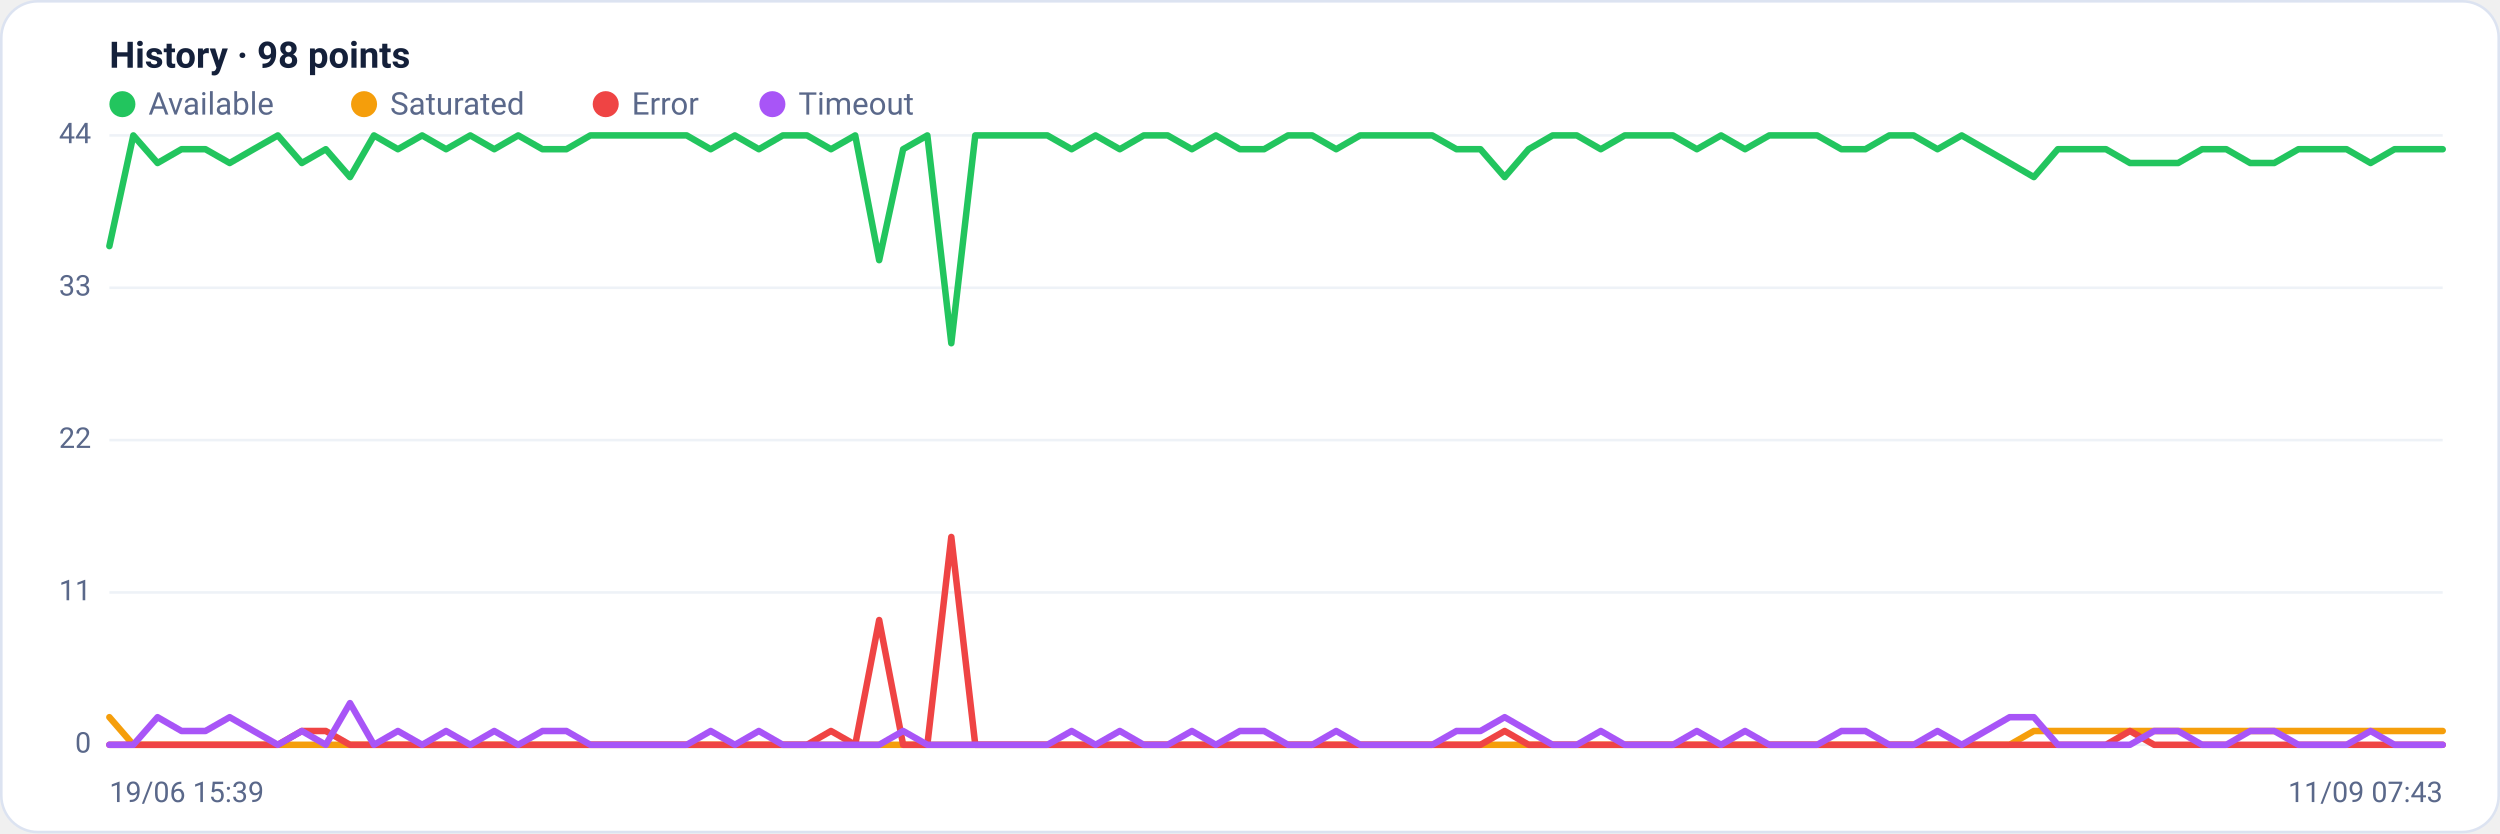
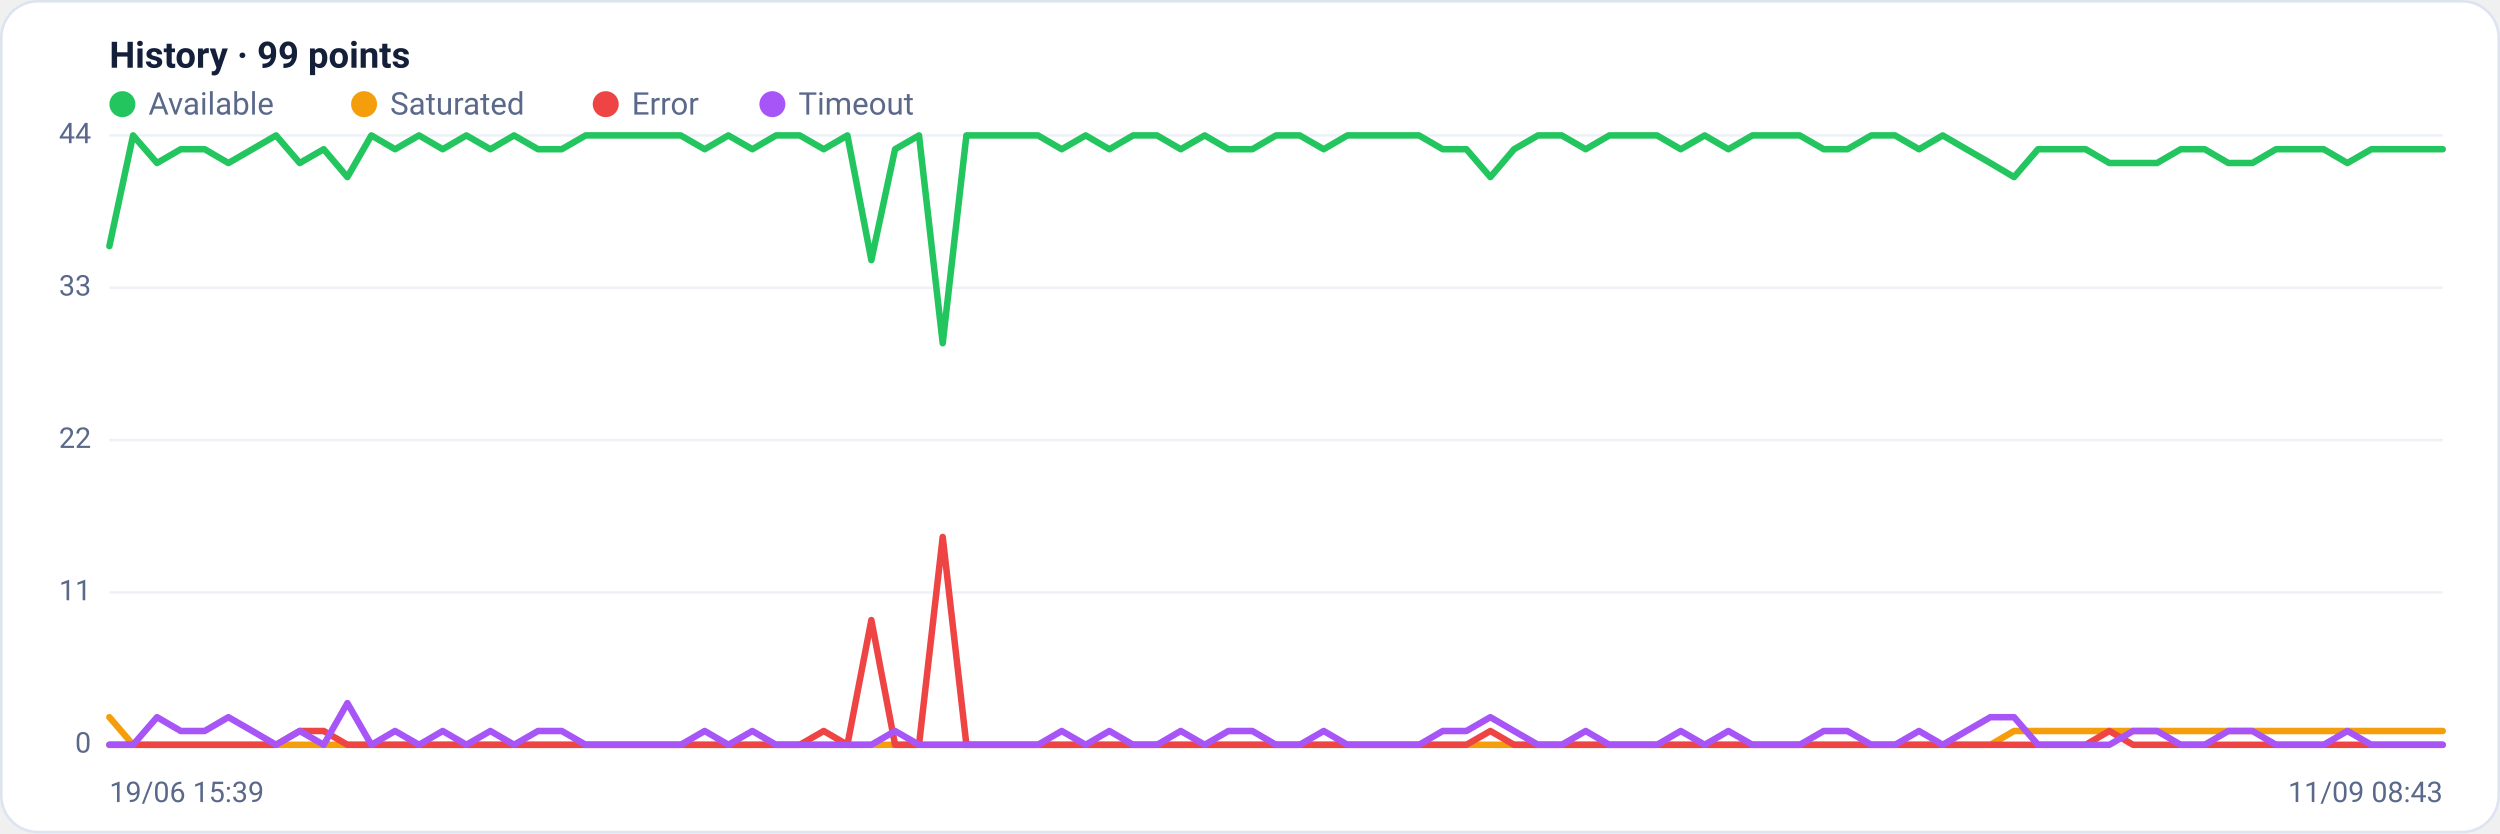
<svg xmlns="http://www.w3.org/2000/svg" viewBox="0 0 960 320" width="960" height="320" font-family="Segoe UI, system-ui, -apple-system, Roboto, Helvetica, Arial, sans-serif" role="img" aria-label="Availability history per region">
  <rect x="0.5" y="0.5" width="959" height="319" rx="14" fill="#ffffff" stroke="#dce3f1" />
-   <text x="42" y="26" font-size="14" font-weight="600" fill="#14203a">History · 98 points</text>
+   <text x="42" y="26" font-size="14" font-weight="600" fill="#14203a">History · 99 points</text>
  <circle cx="47" cy="40" r="5" fill="#22c55e" />
  <text x="57" y="44" font-size="12" fill="#5a688a">Available</text>
  <circle cx="139.8" cy="40" r="5" fill="#f59e0b" />
  <text x="149.8" y="44" font-size="12" fill="#5a688a">Saturated</text>
  <circle cx="232.6" cy="40" r="5" fill="#ef4444" />
  <text x="242.6" y="44" font-size="12" fill="#5a688a">Error</text>
  <circle cx="296.6" cy="40" r="5" fill="#a855f7" />
  <text x="306.6" y="44" font-size="12" fill="#5a688a">Timeout</text>
  <line x1="42" y1="286.0" x2="938" y2="286.0" stroke="#eef2f7" stroke-width="1" />
  <text x="35" y="289.0" text-anchor="end" font-size="11" fill="#5a688a">0</text>
  <line x1="42" y1="227.5" x2="938" y2="227.5" stroke="#eef2f7" stroke-width="1" />
  <text x="35" y="230.5" text-anchor="end" font-size="11" fill="#5a688a">11</text>
  <line x1="42" y1="169.0" x2="938" y2="169.0" stroke="#eef2f7" stroke-width="1" />
  <text x="35" y="172.0" text-anchor="end" font-size="11" fill="#5a688a">22</text>
  <line x1="42" y1="110.5" x2="938" y2="110.5" stroke="#eef2f7" stroke-width="1" />
  <text x="35" y="113.5" text-anchor="end" font-size="11" fill="#5a688a">33</text>
  <line x1="42" y1="52.0" x2="938" y2="52.0" stroke="#eef2f7" stroke-width="1" />
  <text x="35" y="55.0" text-anchor="end" font-size="11" fill="#5a688a">44</text>
-   <polyline fill="none" stroke="#22c55e" stroke-width="2.5" stroke-linejoin="round" stroke-linecap="round" points="42.0,94.5 51.2,52.0 60.5,62.6 69.7,57.3 78.9,57.3 88.2,62.6 97.4,57.3 106.7,52.0 115.9,62.6 125.1,57.3 134.4,68.0 143.6,52.0 152.8,57.3 162.1,52.0 171.3,57.3 180.6,52.0 189.8,57.3 199.0,52.0 208.3,57.3 217.5,57.3 226.7,52.0 236.0,52.0 245.2,52.0 254.5,52.0 263.7,52.0 272.9,57.3 282.2,52.0 291.4,57.3 300.6,52.0 309.9,52.0 319.1,57.3 328.4,52.0 337.6,99.9 346.8,57.3 356.1,52.0 365.3,131.8 374.5,52.0 383.8,52.0 393.0,52.0 402.2,52.0 411.5,57.3 420.7,52.0 430.0,57.3 439.2,52.0 448.4,52.0 457.7,57.3 466.9,52.0 476.1,57.3 485.4,57.3 494.6,52.0 503.9,52.0 513.1,57.3 522.3,52.0 531.6,52.0 540.8,52.0 550.0,52.0 559.3,57.3 568.5,57.3 577.8,68.0 587.0,57.3 596.2,52.0 605.5,52.0 614.7,57.3 623.9,52.0 633.2,52.0 642.4,52.0 651.6,57.3 660.9,52.0 670.1,57.3 679.4,52.0 688.6,52.0 697.8,52.0 707.1,57.3 716.3,57.3 725.5,52.0 734.8,52.0 744.0,57.3 753.3,52.0 762.5,57.3 771.7,62.6 781.0,68.0 790.2,57.3 799.4,57.3 808.7,57.3 817.9,62.6 827.2,62.6 836.4,62.6 845.6,57.3 854.9,57.3 864.1,62.6 873.3,62.6 882.6,57.3 891.8,57.3 901.1,57.3 910.3,62.6 919.5,57.3 928.8,57.3 938.0,57.3" />
-   <polyline fill="none" stroke="#f59e0b" stroke-width="2.5" stroke-linejoin="round" stroke-linecap="round" points="42.0,275.4 51.2,286.0 60.5,286.0 69.7,286.0 78.9,286.0 88.2,286.0 97.4,286.0 106.7,286.0 115.9,286.0 125.1,286.0 134.4,286.0 143.6,286.0 152.8,286.0 162.1,286.0 171.3,286.0 180.6,286.0 189.8,286.0 199.0,286.0 208.3,286.0 217.5,286.0 226.7,286.0 236.0,286.0 245.2,286.0 254.5,286.0 263.7,286.0 272.9,286.0 282.2,286.0 291.4,286.0 300.6,286.0 309.9,286.0 319.1,286.0 328.4,286.0 337.6,286.0 346.8,286.0 356.1,286.0 365.3,286.0 374.5,286.0 383.8,286.0 393.0,286.0 402.2,286.0 411.5,286.0 420.7,286.0 430.0,286.0 439.2,286.0 448.4,286.0 457.7,286.0 466.9,286.0 476.1,286.0 485.4,286.0 494.6,286.0 503.9,286.0 513.1,286.0 522.3,286.0 531.6,286.0 540.8,286.0 550.0,286.0 559.3,286.0 568.5,286.0 577.8,286.0 587.0,286.0 596.2,286.0 605.5,286.0 614.7,286.0 623.9,286.0 633.2,286.0 642.4,286.0 651.6,286.0 660.9,286.0 670.1,286.0 679.4,286.0 688.6,286.0 697.8,286.0 707.1,286.0 716.3,286.0 725.5,286.0 734.8,286.0 744.0,286.0 753.3,286.0 762.5,286.0 771.7,286.0 781.0,280.7 790.2,280.7 799.4,280.7 808.7,280.7 817.9,280.7 827.2,280.7 836.4,280.7 845.6,280.7 854.9,280.7 864.1,280.7 873.3,280.7 882.6,280.7 891.8,280.7 901.1,280.7 910.3,280.7 919.5,280.7 928.8,280.7 938.0,280.7" />
-   <polyline fill="none" stroke="#ef4444" stroke-width="2.5" stroke-linejoin="round" stroke-linecap="round" points="42.0,286.0 51.2,286.0 60.5,286.0 69.7,286.0 78.9,286.0 88.2,286.0 97.4,286.0 106.7,286.0 115.9,280.7 125.1,280.7 134.4,286.0 143.6,286.0 152.8,286.0 162.1,286.0 171.3,286.0 180.6,286.0 189.8,286.0 199.0,286.0 208.3,286.0 217.5,286.0 226.7,286.0 236.0,286.0 245.2,286.0 254.5,286.0 263.7,286.0 272.9,286.0 282.2,286.0 291.4,286.0 300.6,286.0 309.9,286.0 319.1,280.7 328.4,286.0 337.6,238.1 346.8,286.0 356.1,286.0 365.3,206.2 374.5,286.0 383.8,286.0 393.0,286.0 402.2,286.0 411.5,286.0 420.7,286.0 430.0,286.0 439.2,286.0 448.4,286.0 457.7,286.0 466.9,286.0 476.1,286.0 485.4,286.0 494.6,286.0 503.9,286.0 513.1,286.0 522.3,286.0 531.6,286.0 540.8,286.0 550.0,286.0 559.3,286.0 568.5,286.0 577.8,280.7 587.0,286.0 596.2,286.0 605.5,286.0 614.7,286.0 623.9,286.0 633.2,286.0 642.4,286.0 651.6,286.0 660.9,286.0 670.1,286.0 679.4,286.0 688.6,286.0 697.8,286.0 707.1,286.0 716.3,286.0 725.5,286.0 734.8,286.0 744.0,286.0 753.3,286.0 762.5,286.0 771.7,286.0 781.0,286.0 790.2,286.0 799.4,286.0 808.7,286.0 817.9,280.7 827.2,286.0 836.4,286.0 845.6,286.0 854.9,286.0 864.1,286.0 873.3,286.0 882.6,286.0 891.8,286.0 901.1,286.0 910.3,286.0 919.5,286.0 928.8,286.0 938.0,286.0" />
-   <polyline fill="none" stroke="#a855f7" stroke-width="2.5" stroke-linejoin="round" stroke-linecap="round" points="42.0,286.0 51.2,286.0 60.5,275.4 69.7,280.7 78.9,280.7 88.2,275.4 97.4,280.7 106.7,286.0 115.9,280.7 125.1,286.0 134.4,270.0 143.6,286.0 152.8,280.7 162.1,286.0 171.3,280.7 180.6,286.0 189.8,280.7 199.0,286.0 208.3,280.7 217.5,280.7 226.7,286.0 236.0,286.0 245.2,286.0 254.5,286.0 263.7,286.0 272.9,280.7 282.2,286.0 291.4,280.7 300.6,286.0 309.9,286.0 319.1,286.0 328.4,286.0 337.6,286.0 346.8,280.7 356.1,286.0 365.3,286.0 374.5,286.0 383.8,286.0 393.0,286.0 402.2,286.0 411.5,280.7 420.7,286.0 430.0,280.7 439.2,286.0 448.4,286.0 457.7,280.7 466.9,286.0 476.1,280.7 485.4,280.7 494.6,286.0 503.9,286.0 513.1,280.7 522.3,286.0 531.6,286.0 540.8,286.0 550.0,286.0 559.3,280.7 568.5,280.7 577.8,275.4 587.0,280.7 596.2,286.0 605.5,286.0 614.7,280.7 623.9,286.0 633.2,286.0 642.4,286.0 651.6,280.7 660.9,286.0 670.1,280.7 679.4,286.0 688.6,286.0 697.8,286.0 707.1,280.7 716.3,280.7 725.5,286.0 734.8,286.0 744.0,280.7 753.3,286.0 762.5,280.7 771.7,275.4 781.0,275.4 790.2,286.0 799.4,286.0 808.7,286.0 817.9,286.0 827.2,280.7 836.4,280.7 845.6,286.0 854.9,286.0 864.1,280.7 873.3,280.7 882.6,286.0 891.8,286.0 901.1,286.0 910.3,280.7 919.5,286.0 928.8,286.0 938.0,286.0" />
+   <polyline fill="none" stroke="#22c55e" stroke-width="2.5" stroke-linejoin="round" stroke-linecap="round" points="42.0,94.5 51.1,52.0 60.3,62.6 69.4,57.3 78.6,57.3 87.7,62.6 96.9,57.3 106.0,52.0 115.1,62.6 124.3,57.3 133.4,68.0 142.6,52.0 151.7,57.3 160.9,52.0 170.0,57.3 179.1,52.0 188.3,57.3 197.4,52.0 206.6,57.3 215.7,57.3 224.9,52.0 234.0,52.0 243.1,52.0 252.3,52.0 261.4,52.0 270.6,57.3 279.7,52.0 288.9,57.3 298.0,52.0 307.1,52.0 316.3,57.3 325.4,52.0 334.6,99.9 343.7,57.3 352.9,52.0 362.0,131.8 371.1,52.0 380.3,52.0 389.4,52.0 398.6,52.0 407.7,57.3 416.9,52.0 426.0,57.3 435.1,52.0 444.3,52.0 453.4,57.3 462.6,52.0 471.7,57.3 480.9,57.3 490.0,52.0 499.1,52.0 508.3,57.3 517.4,52.0 526.6,52.0 535.7,52.0 544.9,52.0 554.0,57.3 563.1,57.3 572.3,68.0 581.4,57.3 590.6,52.0 599.7,52.0 608.9,57.3 618.0,52.0 627.1,52.0 636.3,52.0 645.4,57.3 654.6,52.0 663.7,57.3 672.9,52.0 682.0,52.0 691.1,52.0 700.3,57.3 709.4,57.3 718.6,52.0 727.7,52.0 736.9,57.3 746.0,52.0 755.1,57.3 764.3,62.6 773.4,68.0 782.6,57.3 791.7,57.3 800.9,57.3 810.0,62.6 819.1,62.6 828.3,62.6 837.4,57.3 846.6,57.3 855.7,62.6 864.9,62.6 874.0,57.3 883.1,57.3 892.3,57.3 901.4,62.6 910.6,57.3 919.7,57.3 928.9,57.3 938.0,57.3" />
+   <polyline fill="none" stroke="#f59e0b" stroke-width="2.5" stroke-linejoin="round" stroke-linecap="round" points="42.0,275.4 51.1,286.0 60.3,286.0 69.4,286.0 78.6,286.0 87.7,286.0 96.9,286.0 106.0,286.0 115.1,286.0 124.3,286.0 133.4,286.0 142.6,286.0 151.7,286.0 160.9,286.0 170.0,286.0 179.1,286.0 188.3,286.0 197.4,286.0 206.6,286.0 215.7,286.0 224.9,286.0 234.0,286.0 243.1,286.0 252.3,286.0 261.4,286.0 270.6,286.0 279.7,286.0 288.9,286.0 298.0,286.0 307.1,286.0 316.3,286.0 325.4,286.0 334.6,286.0 343.7,286.0 352.9,286.0 362.0,286.0 371.1,286.0 380.3,286.0 389.4,286.0 398.6,286.0 407.7,286.0 416.9,286.0 426.0,286.0 435.1,286.0 444.3,286.0 453.4,286.0 462.6,286.0 471.7,286.0 480.9,286.0 490.0,286.0 499.1,286.0 508.3,286.0 517.4,286.0 526.6,286.0 535.7,286.0 544.9,286.0 554.0,286.0 563.1,286.0 572.3,286.0 581.4,286.0 590.6,286.0 599.7,286.0 608.9,286.0 618.0,286.0 627.1,286.0 636.3,286.0 645.4,286.0 654.6,286.0 663.7,286.0 672.9,286.0 682.0,286.0 691.1,286.0 700.3,286.0 709.4,286.0 718.6,286.0 727.7,286.0 736.9,286.0 746.0,286.0 755.1,286.0 764.3,286.0 773.4,280.7 782.6,280.7 791.7,280.7 800.9,280.7 810.0,280.7 819.1,280.7 828.3,280.7 837.4,280.7 846.6,280.7 855.7,280.7 864.9,280.7 874.0,280.7 883.1,280.7 892.3,280.7 901.4,280.7 910.6,280.7 919.7,280.7 928.9,280.7 938.0,280.7" />
+   <polyline fill="none" stroke="#ef4444" stroke-width="2.5" stroke-linejoin="round" stroke-linecap="round" points="42.0,286.0 51.1,286.0 60.3,286.0 69.4,286.0 78.6,286.0 87.7,286.0 96.9,286.0 106.0,286.0 115.1,280.7 124.3,280.7 133.4,286.0 142.6,286.0 151.7,286.0 160.9,286.0 170.0,286.0 179.1,286.0 188.3,286.0 197.4,286.0 206.6,286.0 215.7,286.0 224.9,286.0 234.0,286.0 243.1,286.0 252.3,286.0 261.4,286.0 270.6,286.0 279.7,286.0 288.9,286.0 298.0,286.0 307.1,286.0 316.3,280.7 325.4,286.0 334.6,238.1 343.7,286.0 352.9,286.0 362.0,206.2 371.1,286.0 380.3,286.0 389.4,286.0 398.6,286.0 407.7,286.0 416.9,286.0 426.0,286.0 435.1,286.0 444.3,286.0 453.4,286.0 462.6,286.0 471.7,286.0 480.9,286.0 490.0,286.0 499.1,286.0 508.3,286.0 517.4,286.0 526.6,286.0 535.7,286.0 544.9,286.0 554.0,286.0 563.1,286.0 572.3,280.7 581.4,286.0 590.6,286.0 599.7,286.0 608.9,286.0 618.0,286.0 627.1,286.0 636.3,286.0 645.4,286.0 654.6,286.0 663.7,286.0 672.9,286.0 682.0,286.0 691.1,286.0 700.3,286.0 709.4,286.0 718.6,286.0 727.7,286.0 736.9,286.0 746.0,286.0 755.1,286.0 764.3,286.0 773.4,286.0 782.6,286.0 791.7,286.0 800.9,286.0 810.0,280.7 819.1,286.0 828.3,286.0 837.4,286.0 846.6,286.0 855.7,286.0 864.9,286.0 874.0,286.0 883.1,286.0 892.3,286.0 901.4,286.0 910.6,286.0 919.7,286.0 928.9,286.0 938.0,286.0" />
+   <polyline fill="none" stroke="#a855f7" stroke-width="2.5" stroke-linejoin="round" stroke-linecap="round" points="42.0,286.0 51.1,286.0 60.3,275.4 69.4,280.7 78.6,280.7 87.7,275.4 96.9,280.7 106.0,286.0 115.1,280.7 124.3,286.0 133.4,270.0 142.6,286.0 151.7,280.7 160.9,286.0 170.0,280.7 179.1,286.0 188.3,280.7 197.4,286.0 206.6,280.7 215.7,280.7 224.9,286.0 234.0,286.0 243.1,286.0 252.3,286.0 261.4,286.0 270.6,280.7 279.7,286.0 288.9,280.7 298.0,286.0 307.1,286.0 316.3,286.0 325.4,286.0 334.6,286.0 343.7,280.7 352.9,286.0 362.0,286.0 371.1,286.0 380.3,286.0 389.4,286.0 398.6,286.0 407.7,280.7 416.9,286.0 426.0,280.7 435.1,286.0 444.3,286.0 453.4,280.7 462.6,286.0 471.7,280.7 480.9,280.7 490.0,286.0 499.1,286.0 508.3,280.7 517.4,286.0 526.6,286.0 535.7,286.0 544.9,286.0 554.0,280.7 563.1,280.7 572.3,275.4 581.4,280.7 590.6,286.0 599.7,286.0 608.9,280.7 618.0,286.0 627.1,286.0 636.3,286.0 645.4,280.7 654.6,286.0 663.7,280.7 672.9,286.0 682.0,286.0 691.1,286.0 700.3,280.7 709.4,280.7 718.6,286.0 727.7,286.0 736.9,280.7 746.0,286.0 755.1,280.7 764.3,275.4 773.4,275.4 782.6,286.0 791.7,286.0 800.9,286.0 810.0,286.0 819.1,280.7 828.3,280.7 837.4,286.0 846.6,286.0 855.7,280.7 864.9,280.7 874.0,286.0 883.1,286.0 892.3,286.0 901.4,280.7 910.6,286.0 919.7,286.0 928.9,286.0 938.0,286.0" />
  <text x="42" y="308" font-size="11" fill="#5a688a">19/06 15:39</text>
-   <text x="938" y="308" text-anchor="end" font-size="11" fill="#5a688a">11/09 07:43</text>
+   <text x="938" y="308" text-anchor="end" font-size="11" fill="#5a688a">11/09 08:43</text>
</svg>
